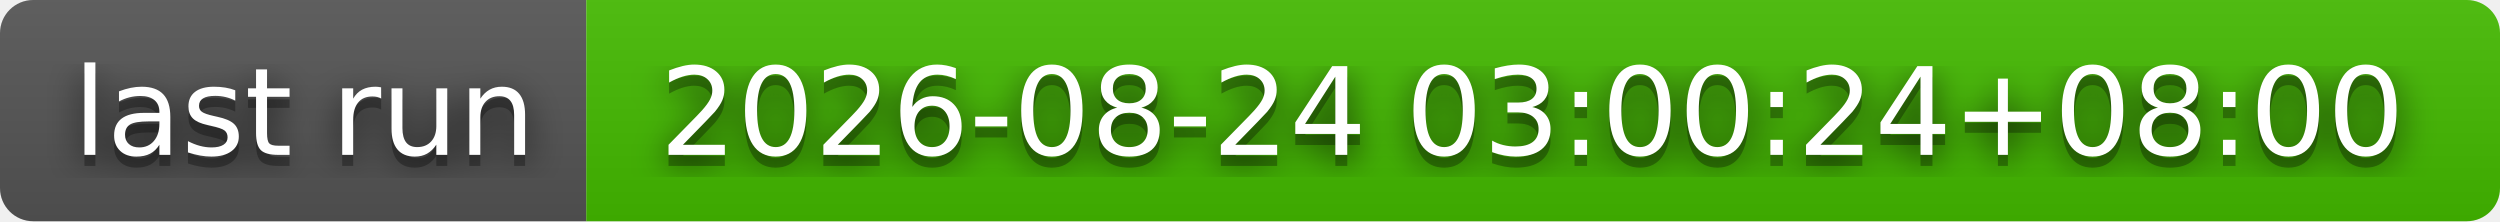
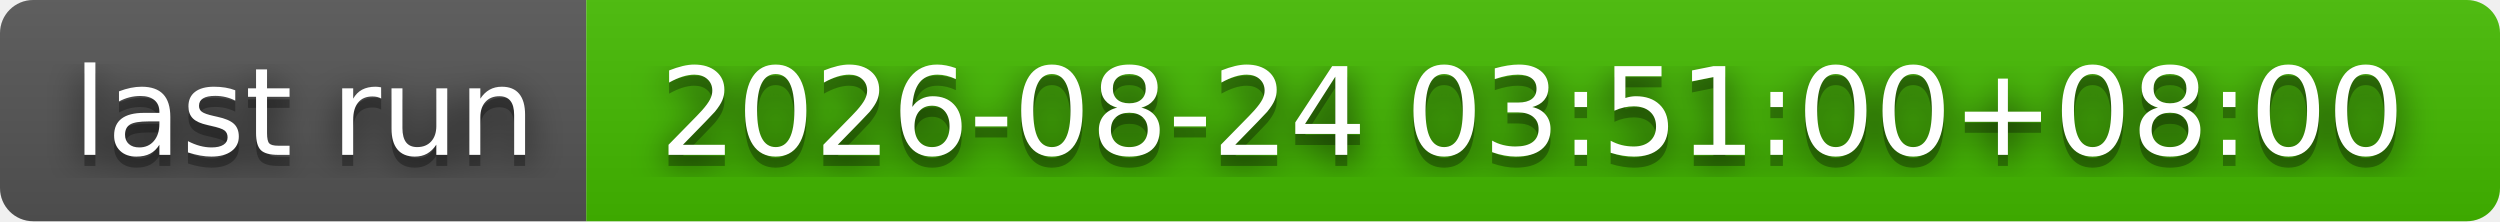
- <svg xmlns="http://www.w3.org/2000/svg" width="226" height="20" role="img" aria-label="last run: 2026-08-24 03:00:24+08:00">
+ <svg xmlns="http://www.w3.org/2000/svg" width="226" height="20" role="img" aria-label="last run: 2026-08-24 03:51:00+08:00">
  <filter id="blur">
    <feGaussianBlur stdDeviation="16" />
  </filter>
  <linearGradient id="s" x2="0" y2="100%">
    <stop offset="0" stop-color="#bbb" stop-opacity=".1" />
    <stop offset="1" stop-opacity=".1" />
  </linearGradient>
  <clipPath id="r">
    <rect width="226" height="20" rx="3" />
  </clipPath>
  <g clip-path="url(#r)">
    <rect width="53" height="20" fill="#555" />
    <rect x="53" width="173" height="20" fill="#4b0" />
    <rect width="226" height="20" fill="url(#s)" />
  </g>
  <g fill="#fff" text-anchor="middle" font-family="Verdana,Geneva,DejaVu Sans,sans-serif" text-rendering="geometricPrecision" font-size="110">
    <g transform="scale(.1)">
      <g aria-hidden="true" fill="#010101">
        <text x="275" y="150" fill-opacity=".8" filter="url(#blur)" textLength="430">last run</text>
        <text x="275" y="150" fill-opacity=".3" textLength="430">last run</text>
      </g>
      <text x="275" y="140" textLength="430">last run</text>
    </g>
    <g transform="scale(.1)">
      <g aria-hidden="true" fill="#010101">
-         <text x="1385" y="150" fill-opacity=".8" filter="url(#blur)" textLength="1630">2026-08-24 03:00:24+08:00</text>
-         <text x="1385" y="150" fill-opacity=".3" textLength="1630">2026-08-24 03:00:24+08:00</text>
+         <text x="1385" y="150" fill-opacity=".8" filter="url(#blur)" textLength="1630">2026-08-24 03:51:00+08:00</text>
+         <text x="1385" y="150" fill-opacity=".3" textLength="1630">2026-08-24 03:51:00+08:00</text>
      </g>
-       <text x="1385" y="140" textLength="1630">2026-08-24 03:00:24+08:00</text>
+       <text x="1385" y="140" textLength="1630">2026-08-24 03:51:00+08:00</text>
    </g>
  </g>
</svg>
